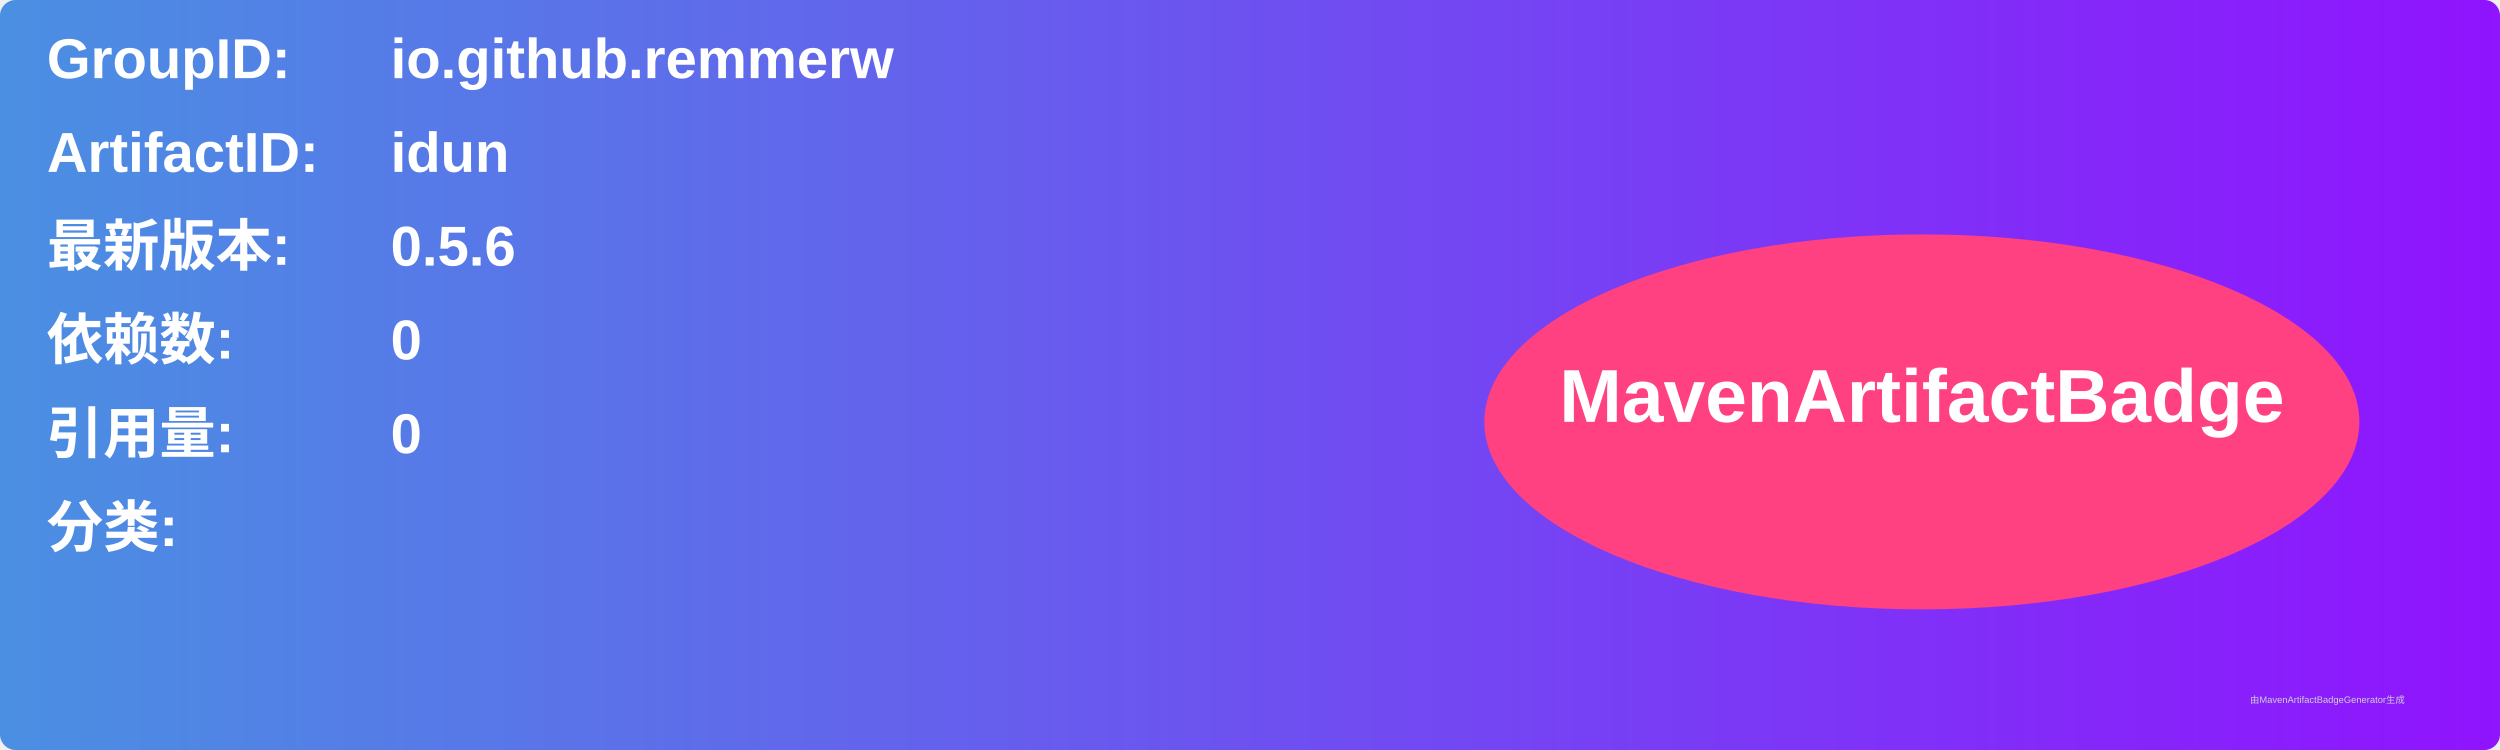
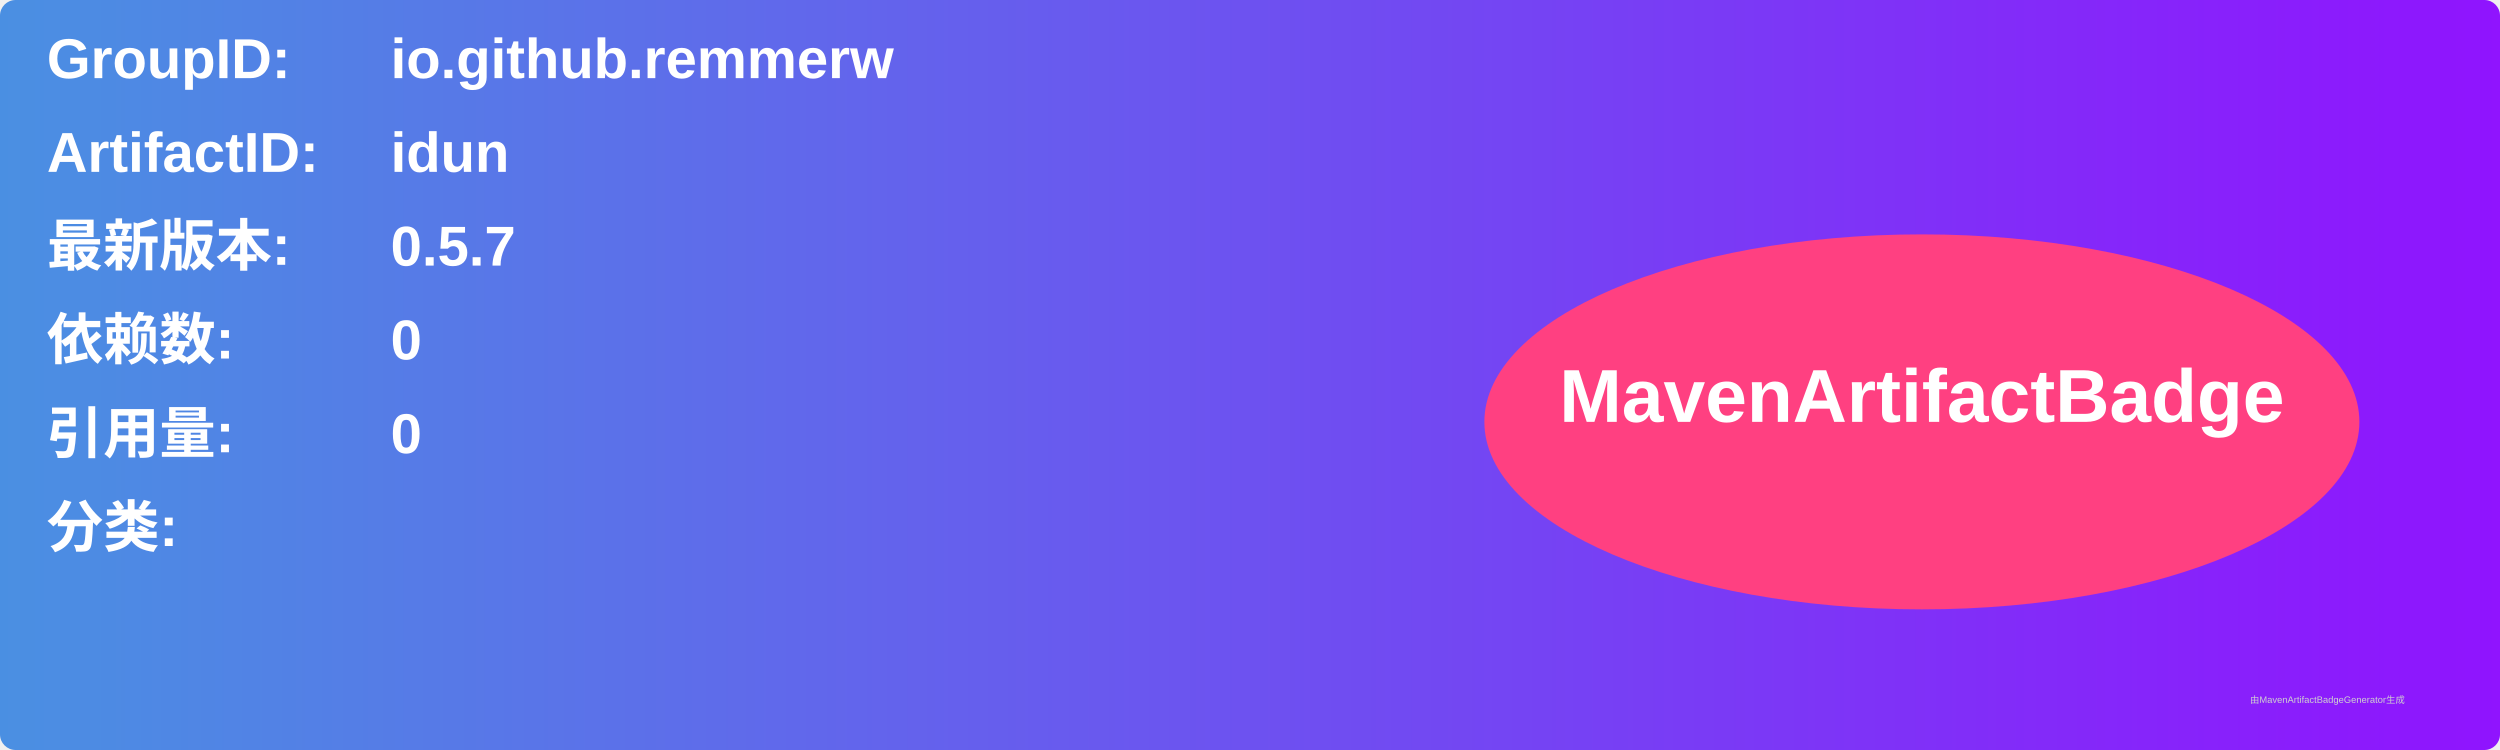
<svg xmlns="http://www.w3.org/2000/svg" width="800" height="240" viewBox="0 0 800 240">
  <linearGradient id="grad" x1="0%" y1="0%" x2="100%" y2="0%">
    <stop offset="0%" stop-color="#4a90e2" />
    <stop offset="100%" stop-color="#9013fe" />
  </linearGradient>
  <rect width="100%" height="100%" rx="5" ry="5" fill="url(#grad)" />
  <g transform="translate(15, 15)">
    <text x="0" y="10" font-family="Arial" font-size="18" fill="white" font-weight="bold" width="260">GroupID:</text>
    <text x="110" y="10" font-family="Arial" font-size="18" fill="white" font-weight="bold" width="460">io.github.remmerw</text>
    <text x="0" y="40" font-family="Arial" font-size="18" fill="white" font-weight="bold" width="260">ArtifactID:</text>
    <text x="110" y="40" font-family="Arial" font-size="18" fill="white" font-weight="bold" width="460">idun</text>
    <text x="0" y="70" font-family="Arial" font-size="18" fill="white" font-weight="bold">最新版本:</text>
    <text x="110" y="70" font-family="Arial" font-size="18" fill="white" font-weight="bold">
-       <tspan font-weight="bold">0.5.6</tspan>
+       <tspan font-weight="bold">0.5.7</tspan>
    </text>
    <text x="0" y="100" font-family="Arial" font-size="18" fill="white" font-weight="bold">依赖数: </text>
    <text x="110" y="100" font-family="Arial" font-size="18" fill="white">
      <tspan font-weight="bold">0</tspan>
    </text>
    <text x="0" y="130" font-family="Arial" font-size="18" fill="white" font-weight="bold">引用量: </text>
    <text x="110" y="130" font-family="Arial" font-size="18" fill="white">
      <tspan font-weight="bold">0</tspan>
    </text>
    <text x="0" y="160" font-family="Arial" font-size="18" fill="white" font-weight="bold">分类:</text>
    <text x="10" y="190" font-family="Arial" font-size="10" fill="white">
      <tspan font-weight="bold" />
    </text>
    <ellipse cx="600" cy="120" rx="140" ry="60" fill="#ff4081" />
    <text x="600" y="120" text-anchor="middle" font-family="Arial" font-size="24" fill="white" font-weight="bold">MavenArtifactBadge</text>
  </g>
  <text x="720" y="225" font-family="Arial" font-size="3" fill="#d0d0d0">由MavenArtifactBadgeGenerator生成</text>
</svg>
